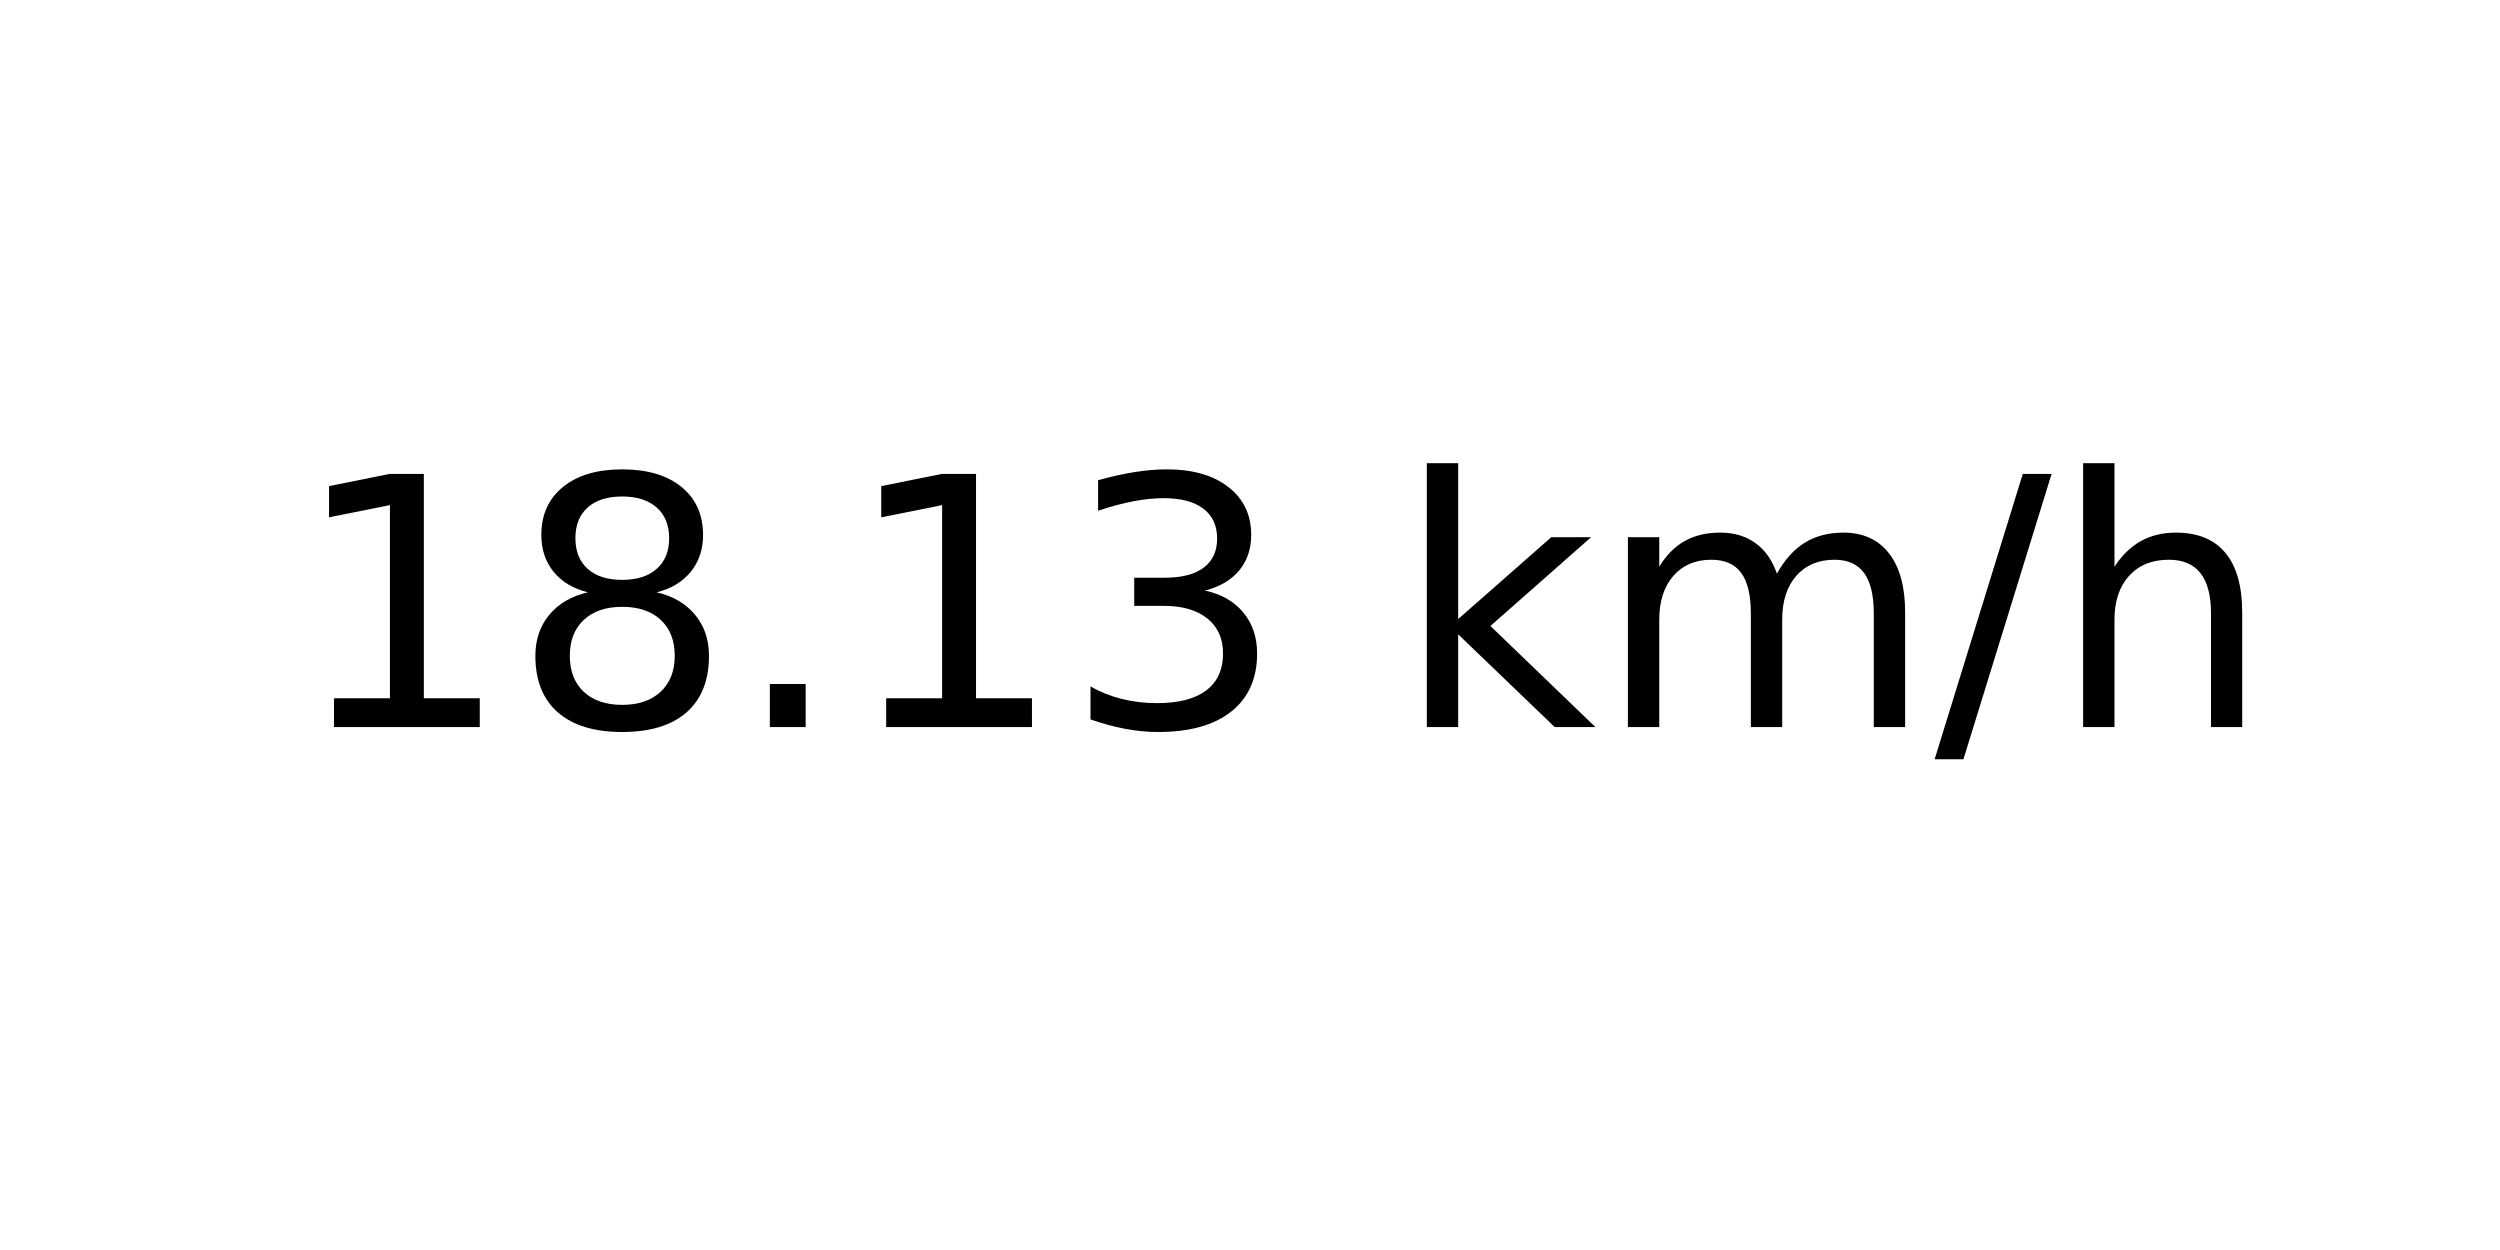
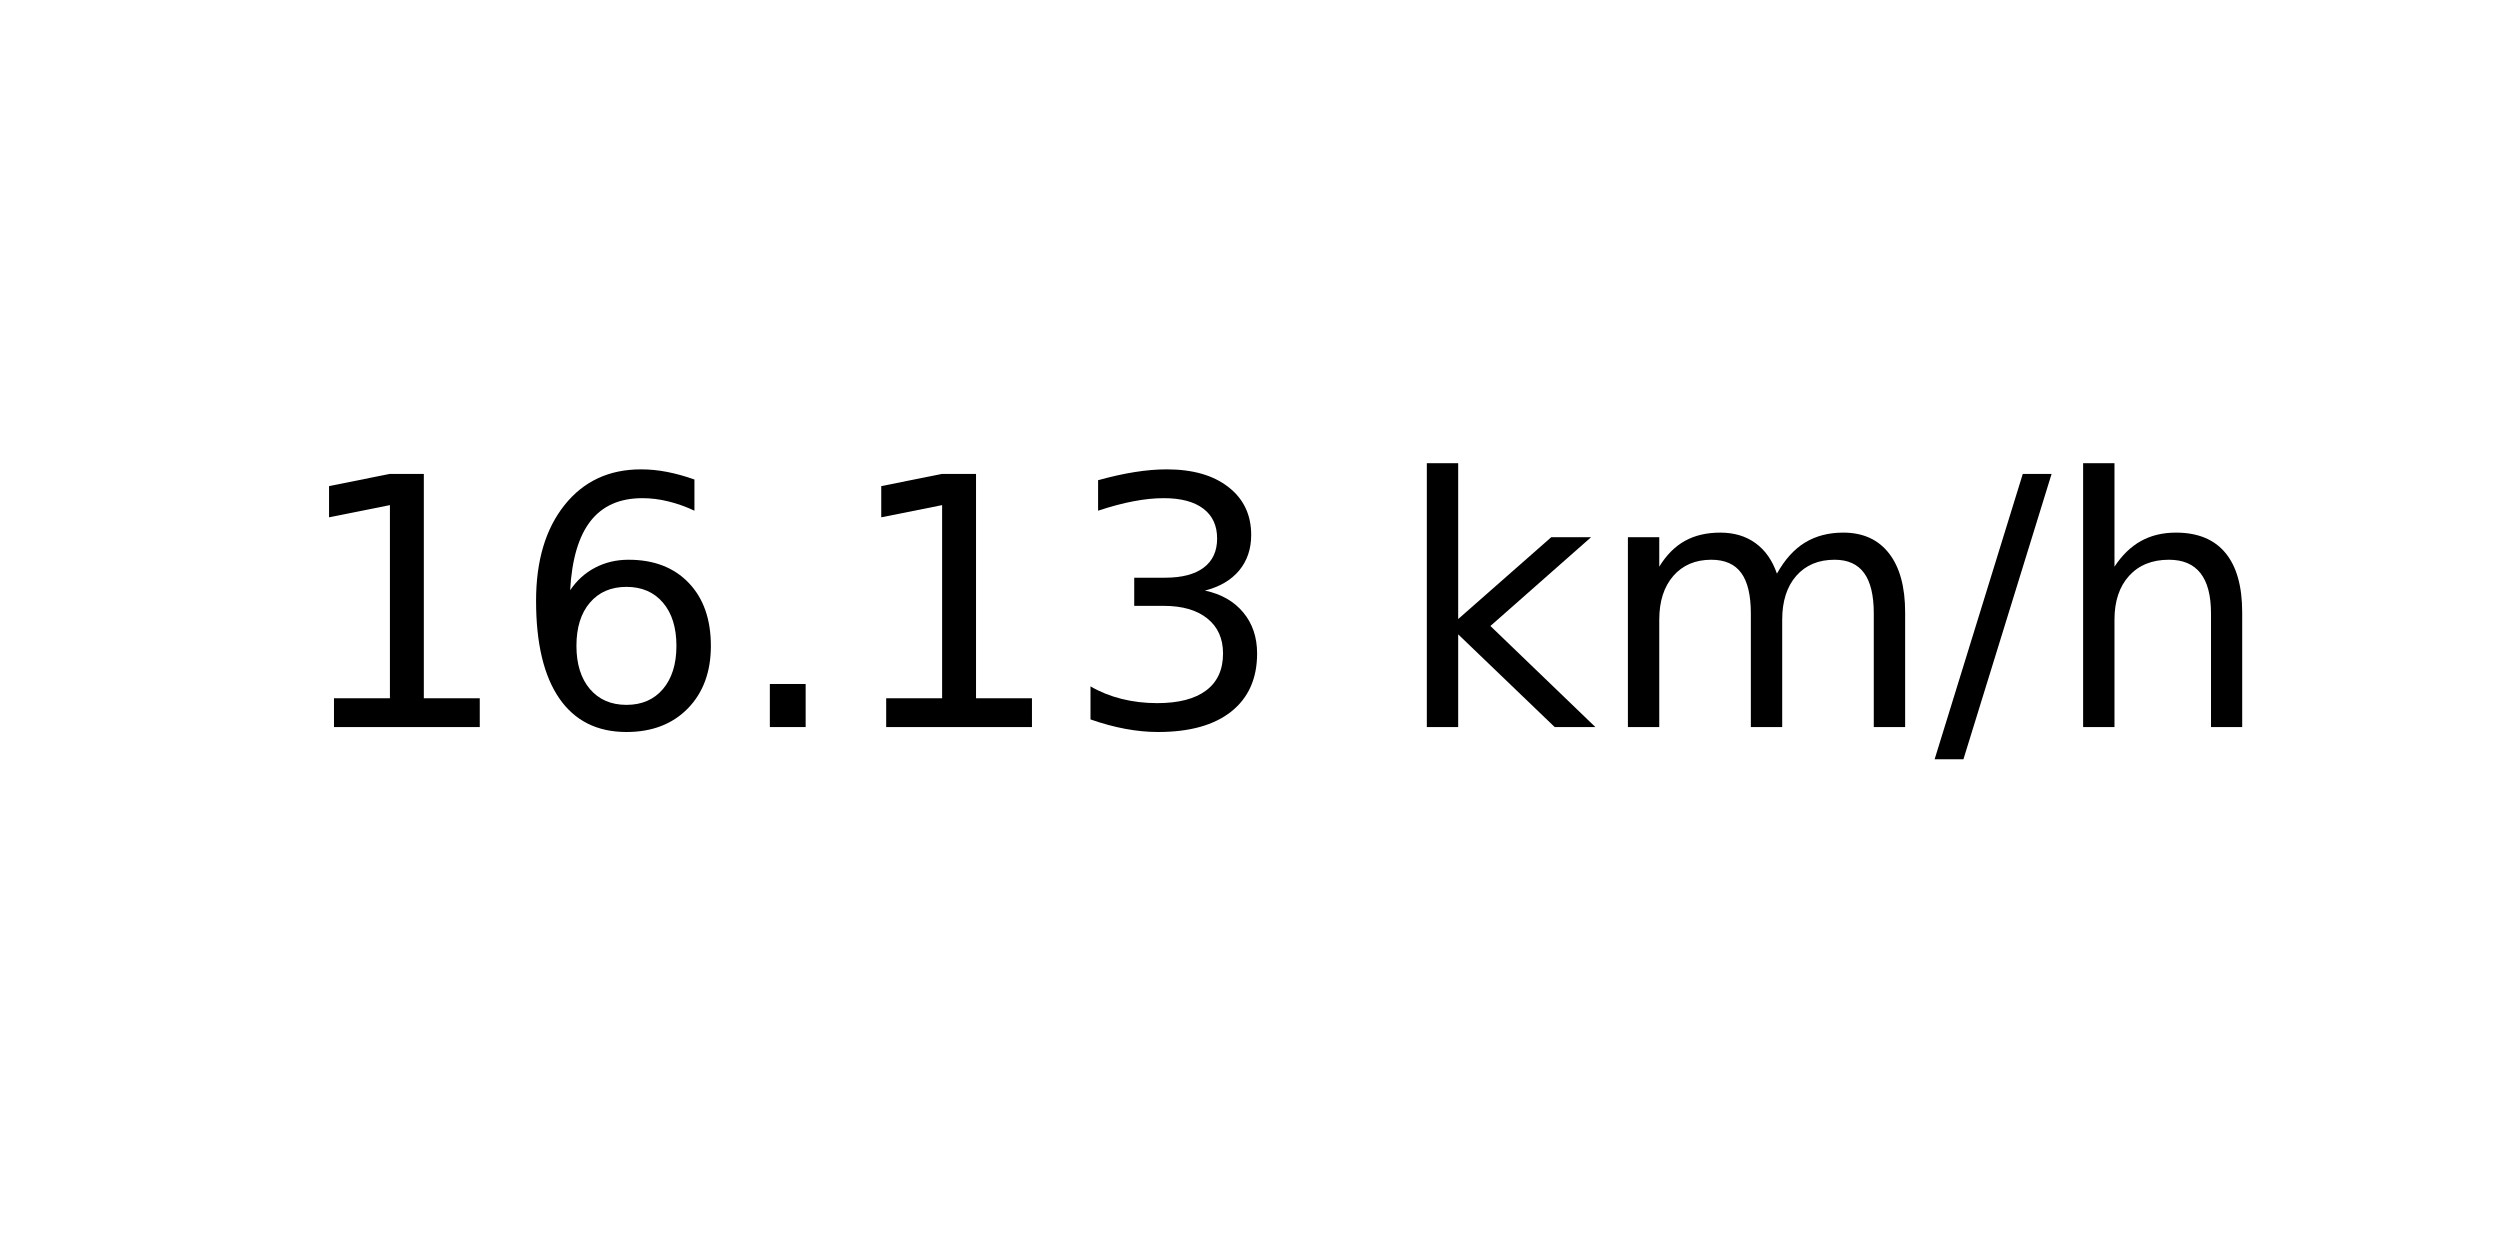
<svg xmlns="http://www.w3.org/2000/svg" xmlns:xlink="http://www.w3.org/1999/xlink" width="72pt" height="36pt" viewBox="0 0 72 36" version="1.1">
  <defs>
    <style type="text/css">*{stroke-linejoin: round; stroke-linecap: butt}</style>
  </defs>
  <g id="figure_1">
    <g id="axes_1">
      <g id="text_1">
        <g transform="translate(8.378125 20.93937) scale(0.1 -0.1)">
          <defs>
            <path id="DejaVuSans-31" d="M 794 531  L 1825 531  L 1825 4091  L 703 3866  L 703 4441  L 1819 4666  L 2450 4666  L 2450 531  L 3481 531  L 3481 0  L 794 0  L 794 531  z " transform="scale(0.015625)" />
-             <path id="DejaVuSans-38" d="M 2034 2216  Q 1584 2216 1326 1975  Q 1069 1734 1069 1313  Q 1069 891 1326 650  Q 1584 409 2034 409  Q 2484 409 2743 651  Q 3003 894 3003 1313  Q 3003 1734 2745 1975  Q 2488 2216 2034 2216  z M 1403 2484  Q 997 2584 770 2862  Q 544 3141 544 3541  Q 544 4100 942 4425  Q 1341 4750 2034 4750  Q 2731 4750 3128 4425  Q 3525 4100 3525 3541  Q 3525 3141 3298 2862  Q 3072 2584 2669 2484  Q 3125 2378 3379 2068  Q 3634 1759 3634 1313  Q 3634 634 3220 271  Q 2806 -91 2034 -91  Q 1263 -91 848 271  Q 434 634 434 1313  Q 434 1759 690 2068  Q 947 2378 1403 2484  z M 1172 3481  Q 1172 3119 1398 2916  Q 1625 2713 2034 2713  Q 2441 2713 2670 2916  Q 2900 3119 2900 3481  Q 2900 3844 2670 4047  Q 2441 4250 2034 4250  Q 1625 4250 1398 4047  Q 1172 3844 1172 3481  z " transform="scale(0.015625)" />
+             <path id="DejaVuSans-36" d="M 2113 2584  Q 1688 2584 1439 2293  Q 1191 2003 1191 1497  Q 1191 994 1439 701  Q 1688 409 2113 409  Q 2538 409 2786 701  Q 3034 994 3034 1497  Q 3034 2003 2786 2293  Q 2538 2584 2113 2584  z M 3366 4563  L 3366 3988  Q 3128 4100 2886 4159  Q 2644 4219 2406 4219  Q 1781 4219 1451 3797  Q 1122 3375 1075 2522  Q 1259 2794 1537 2939  Q 1816 3084 2150 3084  Q 2853 3084 3261 2657  Q 3669 2231 3669 1497  Q 3669 778 3244 343  Q 2819 -91 2113 -91  Q 1303 -91 875 529  Q 447 1150 447 2328  Q 447 3434 972 4092  Q 1497 4750 2381 4750  Q 2619 4750 2861 4703  Q 3103 4656 3366 4563  z " transform="scale(0.015625)" />
            <path id="DejaVuSans-2e" d="M 684 794  L 1344 794  L 1344 0  L 684 0  L 684 794  z " transform="scale(0.015625)" />
            <path id="DejaVuSans-33" d="M 2597 2516  Q 3050 2419 3304 2112  Q 3559 1806 3559 1356  Q 3559 666 3084 287  Q 2609 -91 1734 -91  Q 1441 -91 1130 -33  Q 819 25 488 141  L 488 750  Q 750 597 1062 519  Q 1375 441 1716 441  Q 2309 441 2620 675  Q 2931 909 2931 1356  Q 2931 1769 2642 2001  Q 2353 2234 1838 2234  L 1294 2234  L 1294 2753  L 1863 2753  Q 2328 2753 2575 2939  Q 2822 3125 2822 3475  Q 2822 3834 2567 4026  Q 2313 4219 1838 4219  Q 1578 4219 1281 4162  Q 984 4106 628 3988  L 628 4550  Q 988 4650 1302 4700  Q 1616 4750 1894 4750  Q 2613 4750 3031 4423  Q 3450 4097 3450 3541  Q 3450 3153 3228 2886  Q 3006 2619 2597 2516  z " transform="scale(0.015625)" />
            <path id="DejaVuSans-20" transform="scale(0.015625)" />
            <path id="DejaVuSans-6b" d="M 581 4863  L 1159 4863  L 1159 1991  L 2875 3500  L 3609 3500  L 1753 1863  L 3688 0  L 2938 0  L 1159 1709  L 1159 0  L 581 0  L 581 4863  z " transform="scale(0.015625)" />
            <path id="DejaVuSans-6d" d="M 3328 2828  Q 3544 3216 3844 3400  Q 4144 3584 4550 3584  Q 5097 3584 5394 3201  Q 5691 2819 5691 2113  L 5691 0  L 5113 0  L 5113 2094  Q 5113 2597 4934 2840  Q 4756 3084 4391 3084  Q 3944 3084 3684 2787  Q 3425 2491 3425 1978  L 3425 0  L 2847 0  L 2847 2094  Q 2847 2600 2669 2842  Q 2491 3084 2119 3084  Q 1678 3084 1418 2786  Q 1159 2488 1159 1978  L 1159 0  L 581 0  L 581 3500  L 1159 3500  L 1159 2956  Q 1356 3278 1631 3431  Q 1906 3584 2284 3584  Q 2666 3584 2933 3390  Q 3200 3197 3328 2828  z " transform="scale(0.015625)" />
            <path id="DejaVuSans-2f" d="M 1625 4666  L 2156 4666  L 531 -594  L 0 -594  L 1625 4666  z " transform="scale(0.015625)" />
            <path id="DejaVuSans-68" d="M 3513 2113  L 3513 0  L 2938 0  L 2938 2094  Q 2938 2591 2744 2837  Q 2550 3084 2163 3084  Q 1697 3084 1428 2787  Q 1159 2491 1159 1978  L 1159 0  L 581 0  L 581 4863  L 1159 4863  L 1159 2956  Q 1366 3272 1645 3428  Q 1925 3584 2291 3584  Q 2894 3584 3203 3211  Q 3513 2838 3513 2113  z " transform="scale(0.015625)" />
          </defs>
          <use xlink:href="#DejaVuSans-31" />
-           <use xlink:href="#DejaVuSans-38" x="63.623" />
+           <use xlink:href="#DejaVuSans-36" x="63.623" />
          <use xlink:href="#DejaVuSans-2e" x="127.246" />
          <use xlink:href="#DejaVuSans-31" x="159.033" />
          <use xlink:href="#DejaVuSans-33" x="222.656" />
          <use xlink:href="#DejaVuSans-20" x="286.279" />
          <use xlink:href="#DejaVuSans-6b" x="318.066" />
          <use xlink:href="#DejaVuSans-6d" x="375.977" />
          <use xlink:href="#DejaVuSans-2f" x="473.389" />
          <use xlink:href="#DejaVuSans-68" x="507.08" />
        </g>
      </g>
    </g>
  </g>
</svg>
